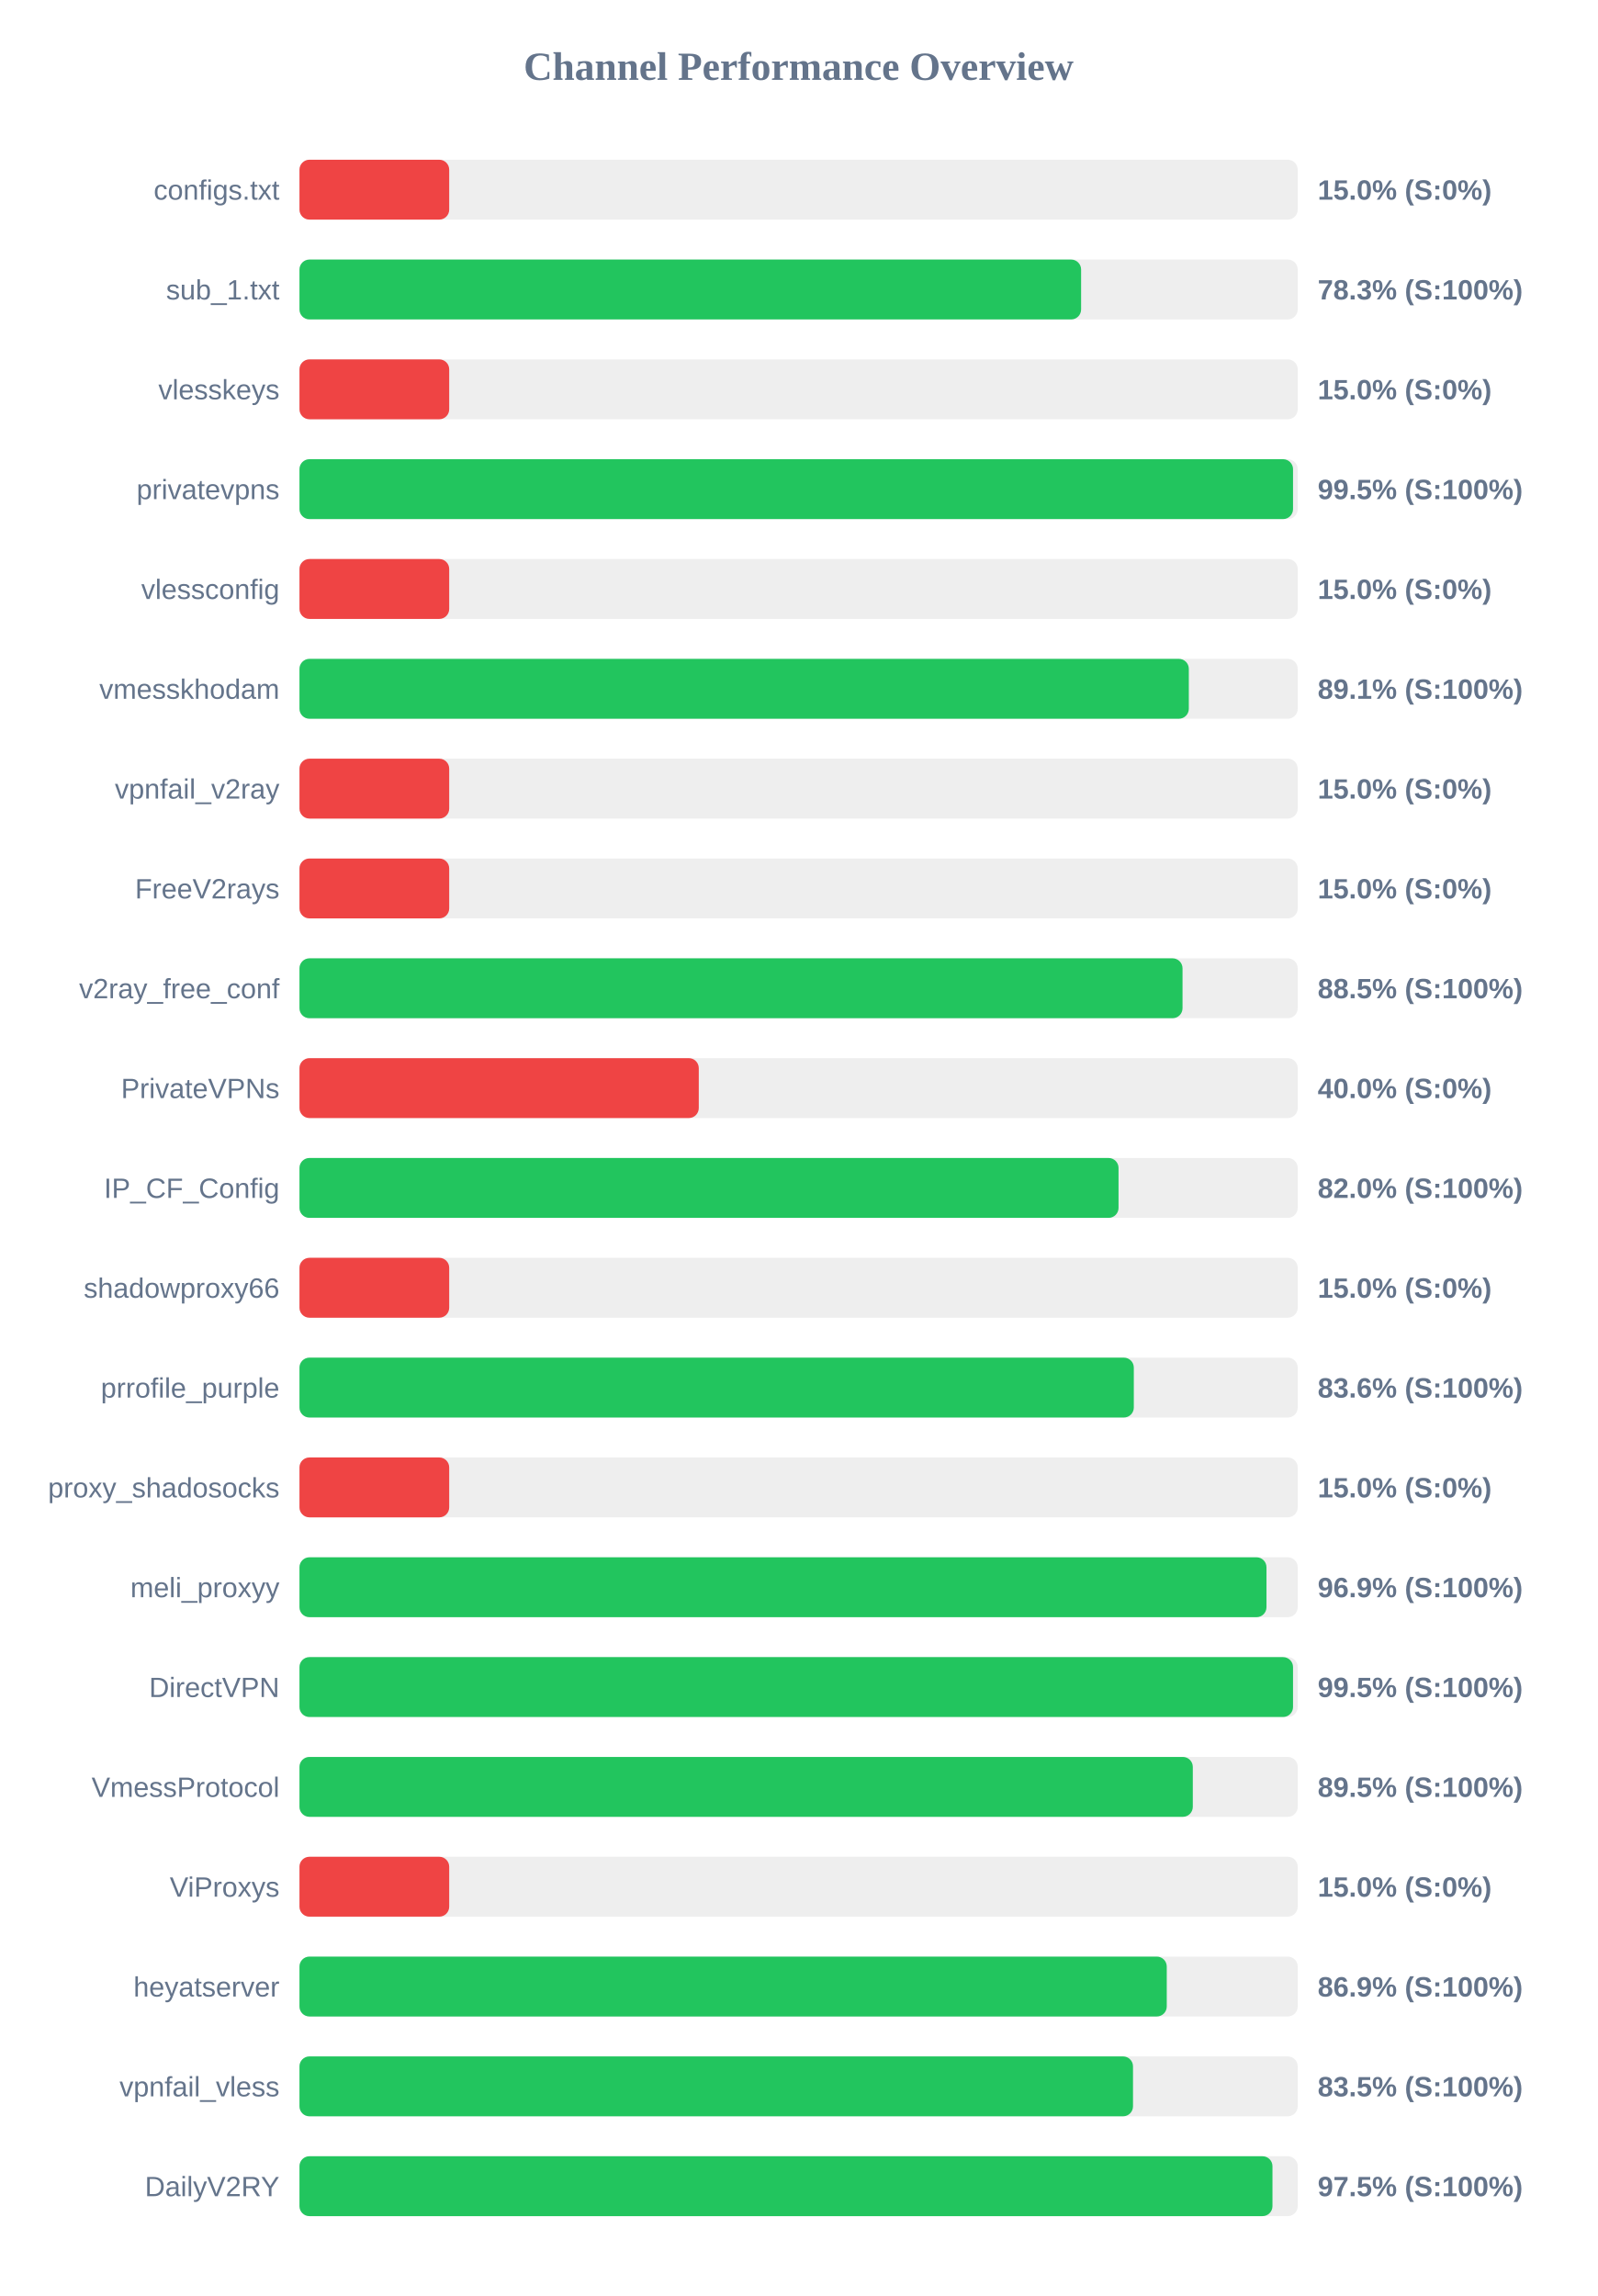
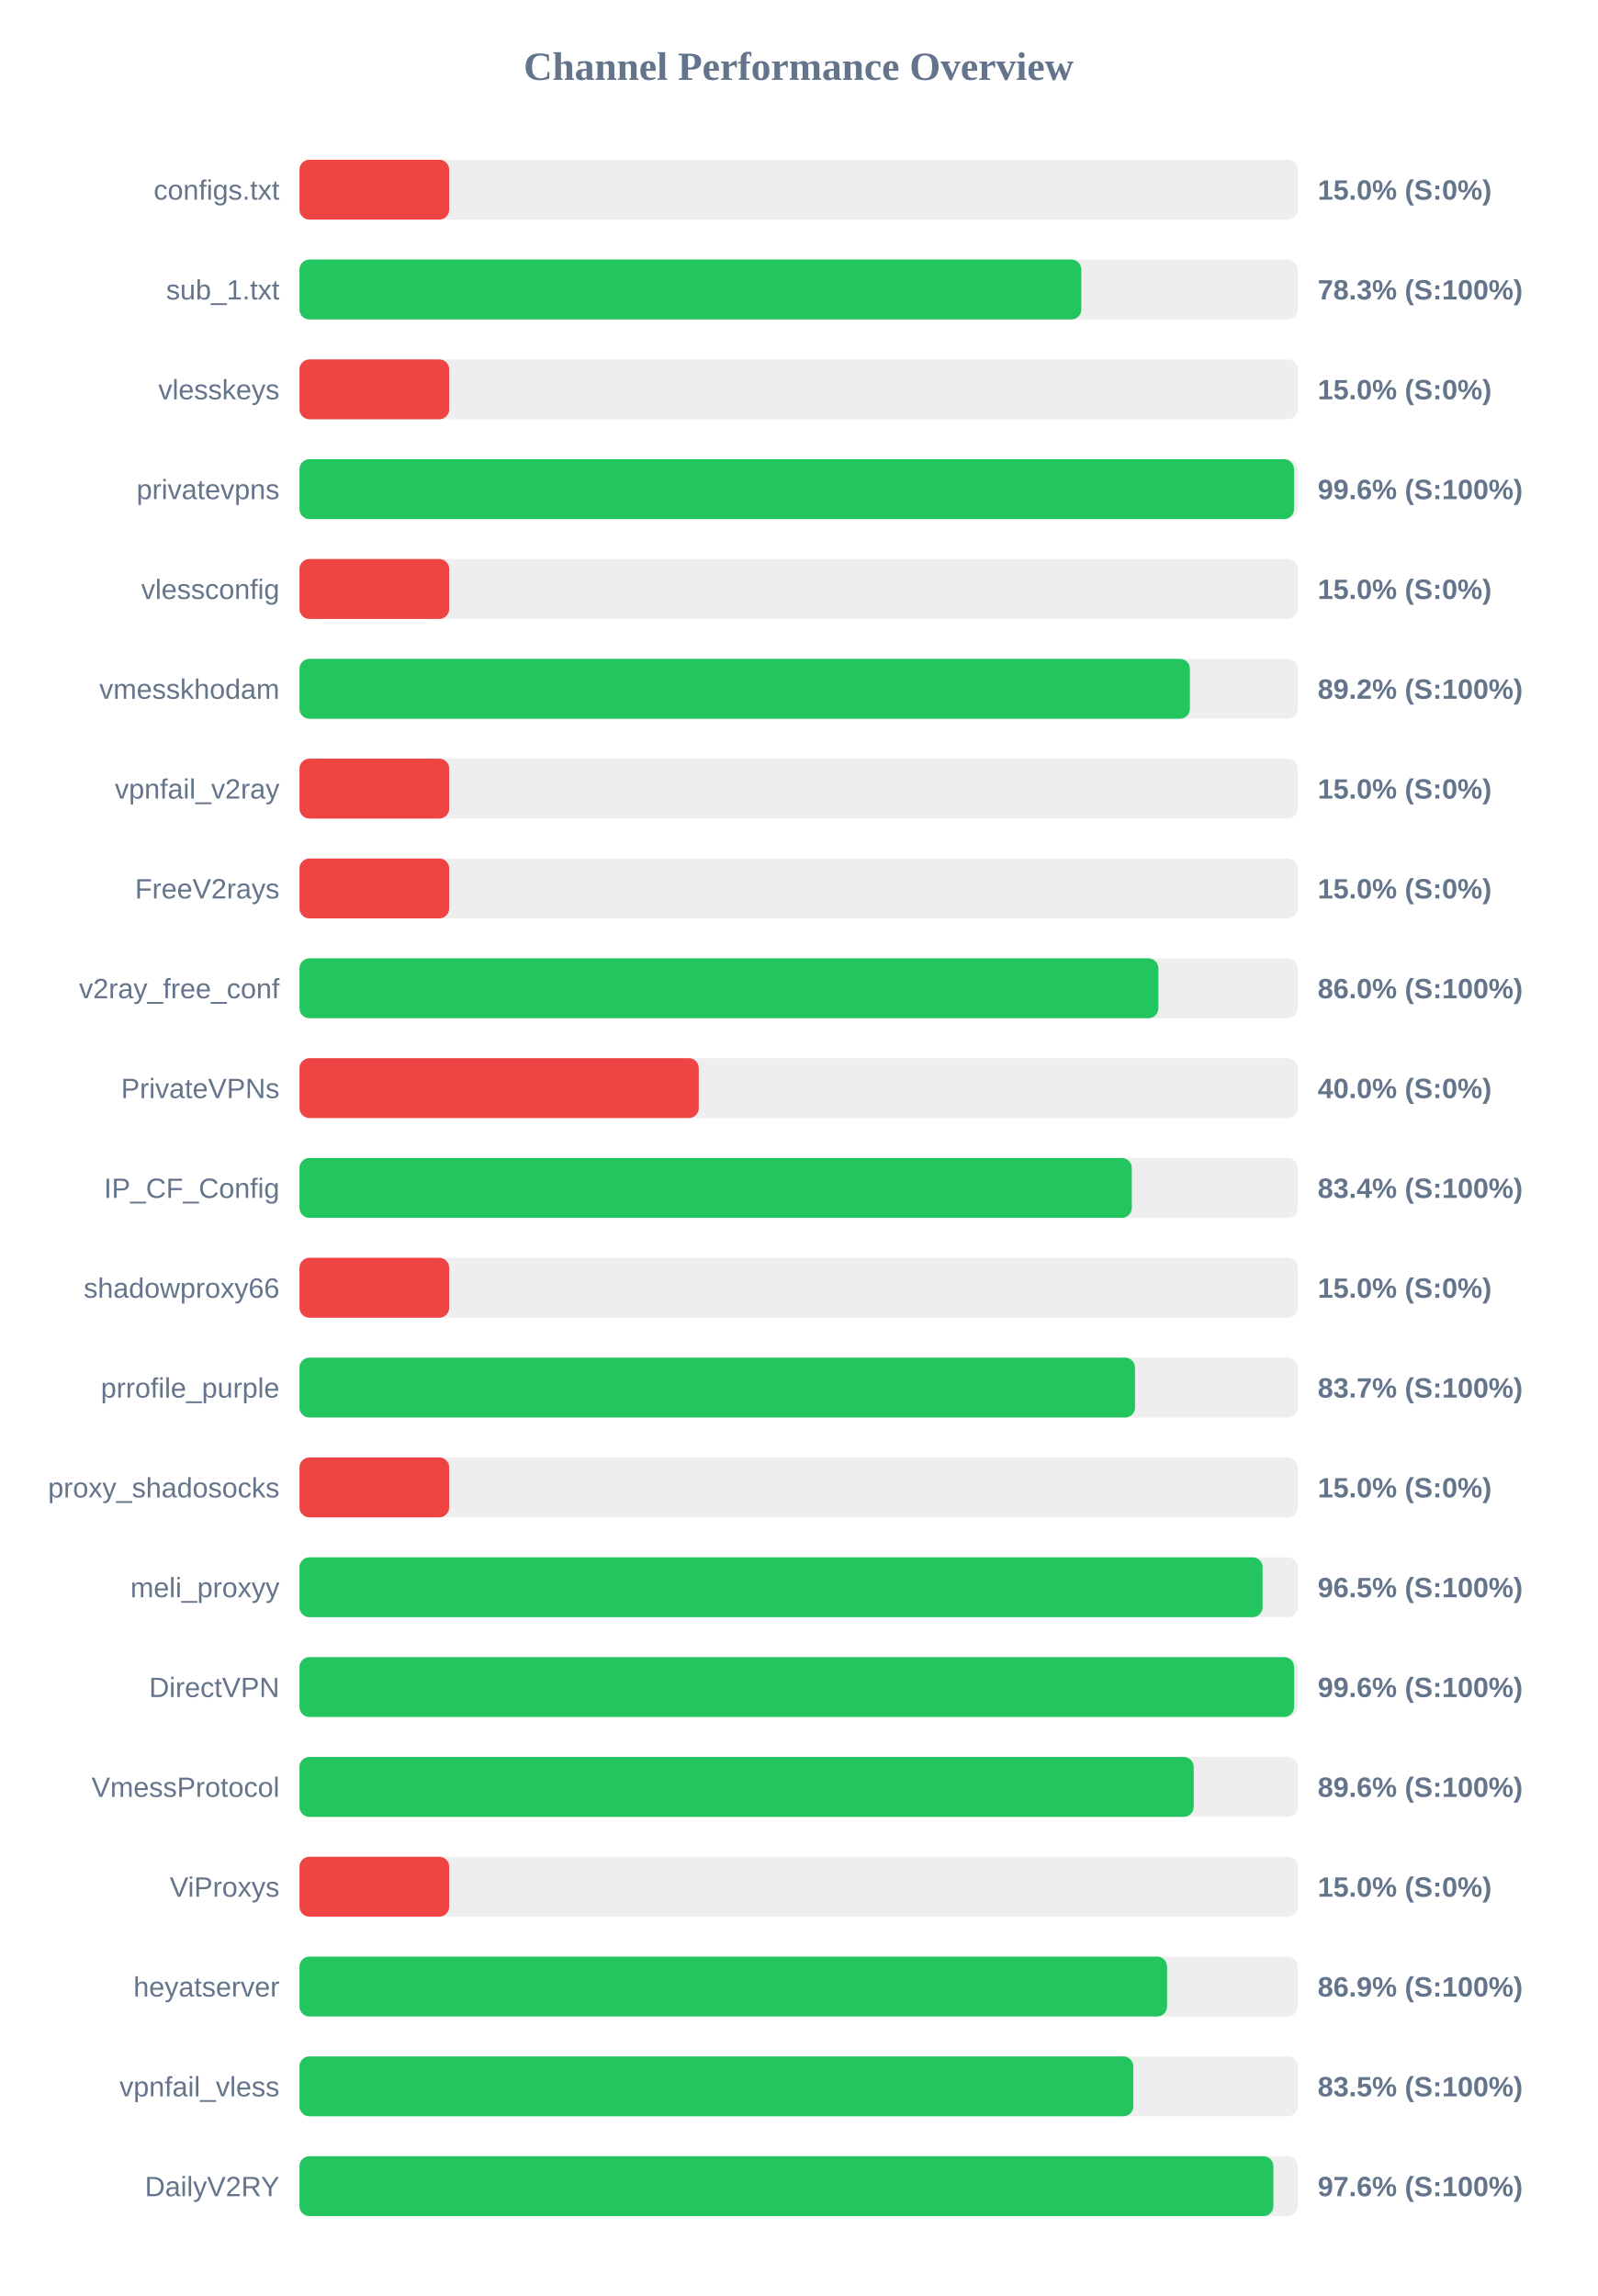
<svg xmlns="http://www.w3.org/2000/svg" width="800" height="1150" version="1.1">
  <style>
        .row { font: 14px Arial; fill: #64748b; }
        .score { font: bold 14px Arial; fill: #64748b; }
    </style>
  <text x="400" y="40" text-anchor="middle" font-size="20px" font-weight="bold" fill="#64748b">Channel Performance Overview</text>
  <rect x="150" y="80" width="500" height="30" fill="#eee" rx="5" />
  <rect x="150" y="80" width="75.0" height="30" fill="#ef4444" rx="5" />
  <text x="140" y="100" text-anchor="end" class="row">configs.txt</text>
  <text x="660" y="100" text-anchor="start" class="score">15.0% (S:0%)</text>
  <rect x="150" y="130" width="500" height="30" fill="#eee" rx="5" />
-   <rect x="150" y="130" width="391.5" height="30" fill="#22c55e" rx="5" />
+   <rect x="150" y="130" width="391.6" height="30" fill="#22c55e" rx="5" />
  <text x="140" y="150" text-anchor="end" class="row">sub_1.txt</text>
  <text x="660" y="150" text-anchor="start" class="score">78.3% (S:100%)</text>
  <rect x="150" y="180" width="500" height="30" fill="#eee" rx="5" />
  <rect x="150" y="180" width="75.0" height="30" fill="#ef4444" rx="5" />
  <text x="140" y="200" text-anchor="end" class="row">vlesskeys</text>
  <text x="660" y="200" text-anchor="start" class="score">15.0% (S:0%)</text>
  <rect x="150" y="230" width="500" height="30" fill="#eee" rx="5" />
-   <rect x="150" y="230" width="497.65" height="30" fill="#22c55e" rx="5" />
+   <rect x="150" y="230" width="498.15" height="30" fill="#22c55e" rx="5" />
  <text x="140" y="250" text-anchor="end" class="row">privatevpns</text>
-   <text x="660" y="250" text-anchor="start" class="score">99.5% (S:100%)</text>
+   <text x="660" y="250" text-anchor="start" class="score">99.6% (S:100%)</text>
  <rect x="150" y="280" width="500" height="30" fill="#eee" rx="5" />
  <rect x="150" y="280" width="75.0" height="30" fill="#ef4444" rx="5" />
  <text x="140" y="300" text-anchor="end" class="row">vlessconfig</text>
  <text x="660" y="300" text-anchor="start" class="score">15.0% (S:0%)</text>
  <rect x="150" y="330" width="500" height="30" fill="#eee" rx="5" />
-   <rect x="150" y="330" width="445.45" height="30" fill="#22c55e" rx="5" />
+   <rect x="150" y="330" width="446.0" height="30" fill="#22c55e" rx="5" />
  <text x="140" y="350" text-anchor="end" class="row">vmesskhodam</text>
-   <text x="660" y="350" text-anchor="start" class="score">89.1% (S:100%)</text>
+   <text x="660" y="350" text-anchor="start" class="score">89.2% (S:100%)</text>
  <rect x="150" y="380" width="500" height="30" fill="#eee" rx="5" />
  <rect x="150" y="380" width="75.0" height="30" fill="#ef4444" rx="5" />
  <text x="140" y="400" text-anchor="end" class="row">vpnfail_v2ray</text>
  <text x="660" y="400" text-anchor="start" class="score">15.0% (S:0%)</text>
  <rect x="150" y="430" width="500" height="30" fill="#eee" rx="5" />
  <rect x="150" y="430" width="75.0" height="30" fill="#ef4444" rx="5" />
  <text x="140" y="450" text-anchor="end" class="row">FreeV2rays</text>
  <text x="660" y="450" text-anchor="start" class="score">15.0% (S:0%)</text>
  <rect x="150" y="480" width="500" height="30" fill="#eee" rx="5" />
-   <rect x="150" y="480" width="442.3" height="30" fill="#22c55e" rx="5" />
+   <rect x="150" y="480" width="430.2" height="30" fill="#22c55e" rx="5" />
  <text x="140" y="500" text-anchor="end" class="row">v2ray_free_conf</text>
-   <text x="660" y="500" text-anchor="start" class="score">88.5% (S:100%)</text>
+   <text x="660" y="500" text-anchor="start" class="score">86.0% (S:100%)</text>
  <rect x="150" y="530" width="500" height="30" fill="#eee" rx="5" />
  <rect x="150" y="530" width="200.0" height="30" fill="#ef4444" rx="5" />
  <text x="140" y="550" text-anchor="end" class="row">PrivateVPNs</text>
  <text x="660" y="550" text-anchor="start" class="score">40.0% (S:0%)</text>
  <rect x="150" y="580" width="500" height="30" fill="#eee" rx="5" />
-   <rect x="150" y="580" width="410.25" height="30" fill="#22c55e" rx="5" />
+   <rect x="150" y="580" width="416.9" height="30" fill="#22c55e" rx="5" />
  <text x="140" y="600" text-anchor="end" class="row">IP_CF_Config</text>
-   <text x="660" y="600" text-anchor="start" class="score">82.0% (S:100%)</text>
+   <text x="660" y="600" text-anchor="start" class="score">83.4% (S:100%)</text>
  <rect x="150" y="630" width="500" height="30" fill="#eee" rx="5" />
  <rect x="150" y="630" width="75.0" height="30" fill="#ef4444" rx="5" />
  <text x="140" y="650" text-anchor="end" class="row">shadowproxy66</text>
  <text x="660" y="650" text-anchor="start" class="score">15.0% (S:0%)</text>
  <rect x="150" y="680" width="500" height="30" fill="#eee" rx="5" />
-   <rect x="150" y="680" width="417.9" height="30" fill="#22c55e" rx="5" />
+   <rect x="150" y="680" width="418.5" height="30" fill="#22c55e" rx="5" />
  <text x="140" y="700" text-anchor="end" class="row">prrofile_purple</text>
-   <text x="660" y="700" text-anchor="start" class="score">83.6% (S:100%)</text>
+   <text x="660" y="700" text-anchor="start" class="score">83.7% (S:100%)</text>
  <rect x="150" y="730" width="500" height="30" fill="#eee" rx="5" />
  <rect x="150" y="730" width="75.0" height="30" fill="#ef4444" rx="5" />
  <text x="140" y="750" text-anchor="end" class="row">proxy_shadosocks</text>
  <text x="660" y="750" text-anchor="start" class="score">15.0% (S:0%)</text>
  <rect x="150" y="780" width="500" height="30" fill="#eee" rx="5" />
-   <rect x="150" y="780" width="484.35" height="30" fill="#22c55e" rx="5" />
+   <rect x="150" y="780" width="482.4" height="30" fill="#22c55e" rx="5" />
  <text x="140" y="800" text-anchor="end" class="row">meli_proxyy</text>
-   <text x="660" y="800" text-anchor="start" class="score">96.9% (S:100%)</text>
+   <text x="660" y="800" text-anchor="start" class="score">96.5% (S:100%)</text>
  <rect x="150" y="830" width="500" height="30" fill="#eee" rx="5" />
-   <rect x="150" y="830" width="497.65" height="30" fill="#22c55e" rx="5" />
+   <rect x="150" y="830" width="498.2" height="30" fill="#22c55e" rx="5" />
  <text x="140" y="850" text-anchor="end" class="row">DirectVPN</text>
-   <text x="660" y="850" text-anchor="start" class="score">99.5% (S:100%)</text>
+   <text x="660" y="850" text-anchor="start" class="score">99.6% (S:100%)</text>
  <rect x="150" y="880" width="500" height="30" fill="#eee" rx="5" />
-   <rect x="150" y="880" width="447.45" height="30" fill="#22c55e" rx="5" />
+   <rect x="150" y="880" width="447.9" height="30" fill="#22c55e" rx="5" />
  <text x="140" y="900" text-anchor="end" class="row">VmessProtocol</text>
-   <text x="660" y="900" text-anchor="start" class="score">89.5% (S:100%)</text>
+   <text x="660" y="900" text-anchor="start" class="score">89.6% (S:100%)</text>
  <rect x="150" y="930" width="500" height="30" fill="#eee" rx="5" />
  <rect x="150" y="930" width="75.0" height="30" fill="#ef4444" rx="5" />
  <text x="140" y="950" text-anchor="end" class="row">ViProxys</text>
  <text x="660" y="950" text-anchor="start" class="score">15.0% (S:0%)</text>
  <rect x="150" y="980" width="500" height="30" fill="#eee" rx="5" />
-   <rect x="150" y="980" width="434.4" height="30" fill="#22c55e" rx="5" />
+   <rect x="150" y="980" width="434.55" height="30" fill="#22c55e" rx="5" />
  <text x="140" y="1000" text-anchor="end" class="row">heyatserver</text>
  <text x="660" y="1000" text-anchor="start" class="score">86.9% (S:100%)</text>
  <rect x="150" y="1030" width="500" height="30" fill="#eee" rx="5" />
-   <rect x="150" y="1030" width="417.5" height="30" fill="#22c55e" rx="5" />
+   <rect x="150" y="1030" width="417.65" height="30" fill="#22c55e" rx="5" />
  <text x="140" y="1050" text-anchor="end" class="row">vpnfail_vless</text>
  <text x="660" y="1050" text-anchor="start" class="score">83.5% (S:100%)</text>
  <rect x="150" y="1080" width="500" height="30" fill="#eee" rx="5" />
-   <rect x="150" y="1080" width="487.35" height="30" fill="#22c55e" rx="5" />
+   <rect x="150" y="1080" width="487.8" height="30" fill="#22c55e" rx="5" />
  <text x="140" y="1100" text-anchor="end" class="row">DailyV2RY</text>
-   <text x="660" y="1100" text-anchor="start" class="score">97.5% (S:100%)</text>
+   <text x="660" y="1100" text-anchor="start" class="score">97.6% (S:100%)</text>
</svg>
